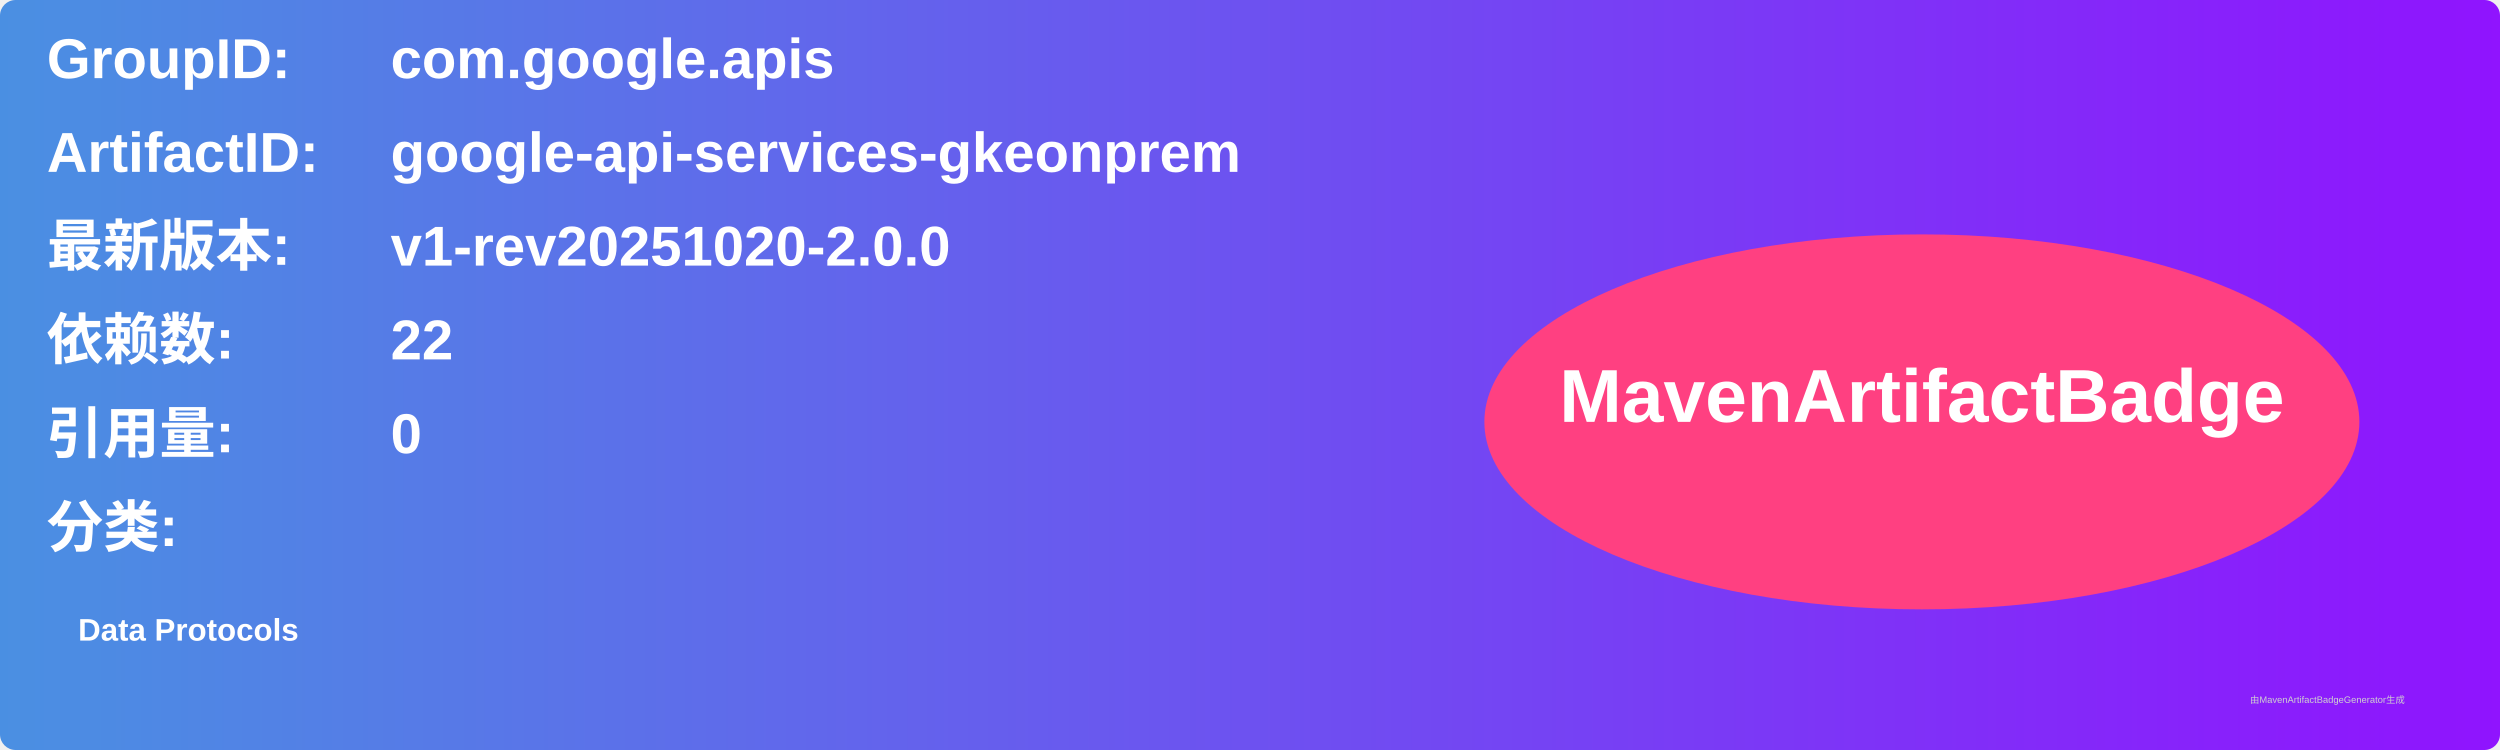
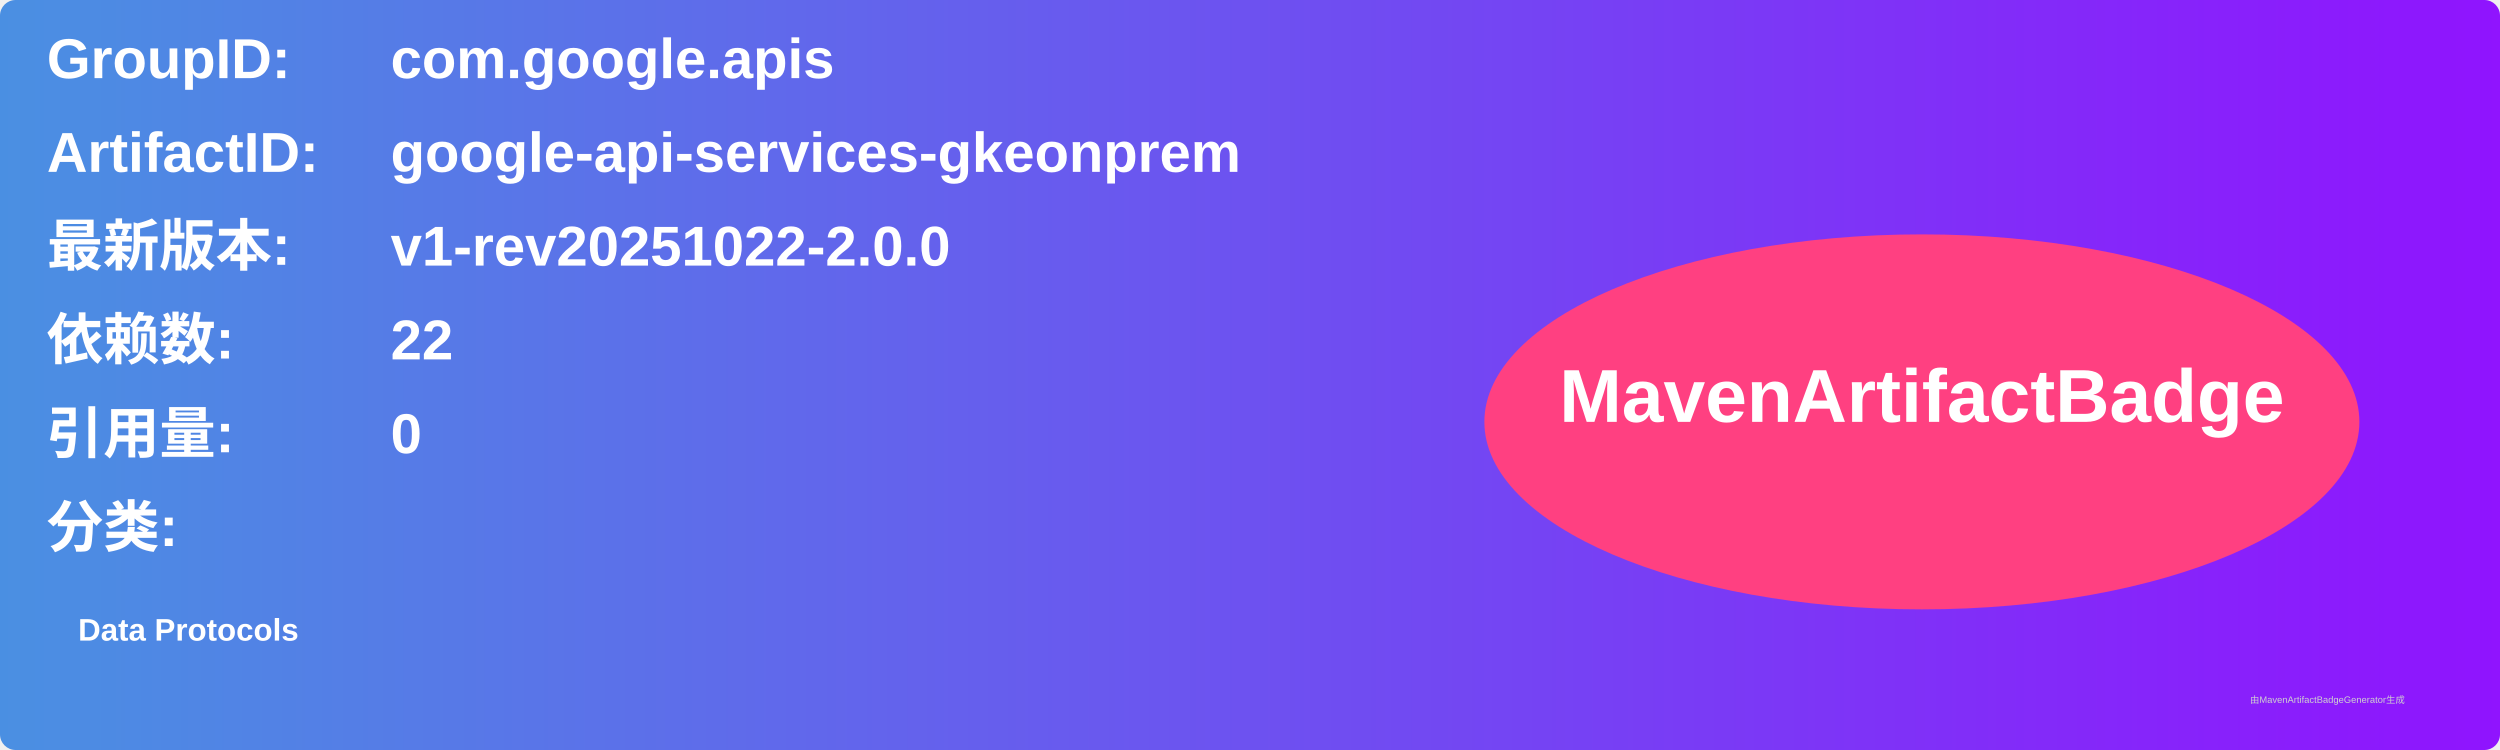
<svg xmlns="http://www.w3.org/2000/svg" width="800" height="240" viewBox="0 0 800 240">
  <linearGradient id="grad" x1="0%" y1="0%" x2="100%" y2="0%">
    <stop offset="0%" stop-color="#4a90e2" />
    <stop offset="100%" stop-color="#9013fe" />
  </linearGradient>
  <rect width="100%" height="100%" rx="5" ry="5" fill="url(#grad)" />
  <g transform="translate(15, 15)">
    <text x="0" y="10" font-family="Arial" font-size="18" fill="white" font-weight="bold" width="260">GroupID:</text>
    <text x="110" y="10" font-family="Arial" font-size="18" fill="white" font-weight="bold" width="460">com.google.apis</text>
    <text x="0" y="40" font-family="Arial" font-size="18" fill="white" font-weight="bold" width="260">ArtifactID:</text>
    <text x="110" y="40" font-family="Arial" font-size="18" fill="white" font-weight="bold" width="460">google-api-services-gkeonprem</text>
    <text x="0" y="70" font-family="Arial" font-size="18" fill="white" font-weight="bold">最新版本:</text>
    <text x="110" y="70" font-family="Arial" font-size="18" fill="white" font-weight="bold">
-       <tspan font-weight="bold">v1-rev20251020-2.0.0</tspan>
+       <tspan font-weight="bold">v1-rev20251022-2.0.0</tspan>
    </text>
    <text x="0" y="100" font-family="Arial" font-size="18" fill="white" font-weight="bold">依赖数: </text>
    <text x="110" y="100" font-family="Arial" font-size="18" fill="white">
      <tspan font-weight="bold">22</tspan>
    </text>
    <text x="0" y="130" font-family="Arial" font-size="18" fill="white" font-weight="bold">引用量: </text>
    <text x="110" y="130" font-family="Arial" font-size="18" fill="white">
      <tspan font-weight="bold">0</tspan>
    </text>
    <text x="0" y="160" font-family="Arial" font-size="18" fill="white" font-weight="bold">分类:</text>
    <text x="10" y="190" font-family="Arial" font-size="10" fill="white">
      <tspan font-weight="bold">Data Protocols</tspan>
    </text>
    <ellipse cx="600" cy="120" rx="140" ry="60" fill="#ff4081" />
    <text x="600" y="120" text-anchor="middle" font-family="Arial" font-size="24" fill="white" font-weight="bold">MavenArtifactBadge</text>
  </g>
  <text x="720" y="225" font-family="Arial" font-size="3" fill="#d0d0d0">由MavenArtifactBadgeGenerator生成</text>
</svg>
